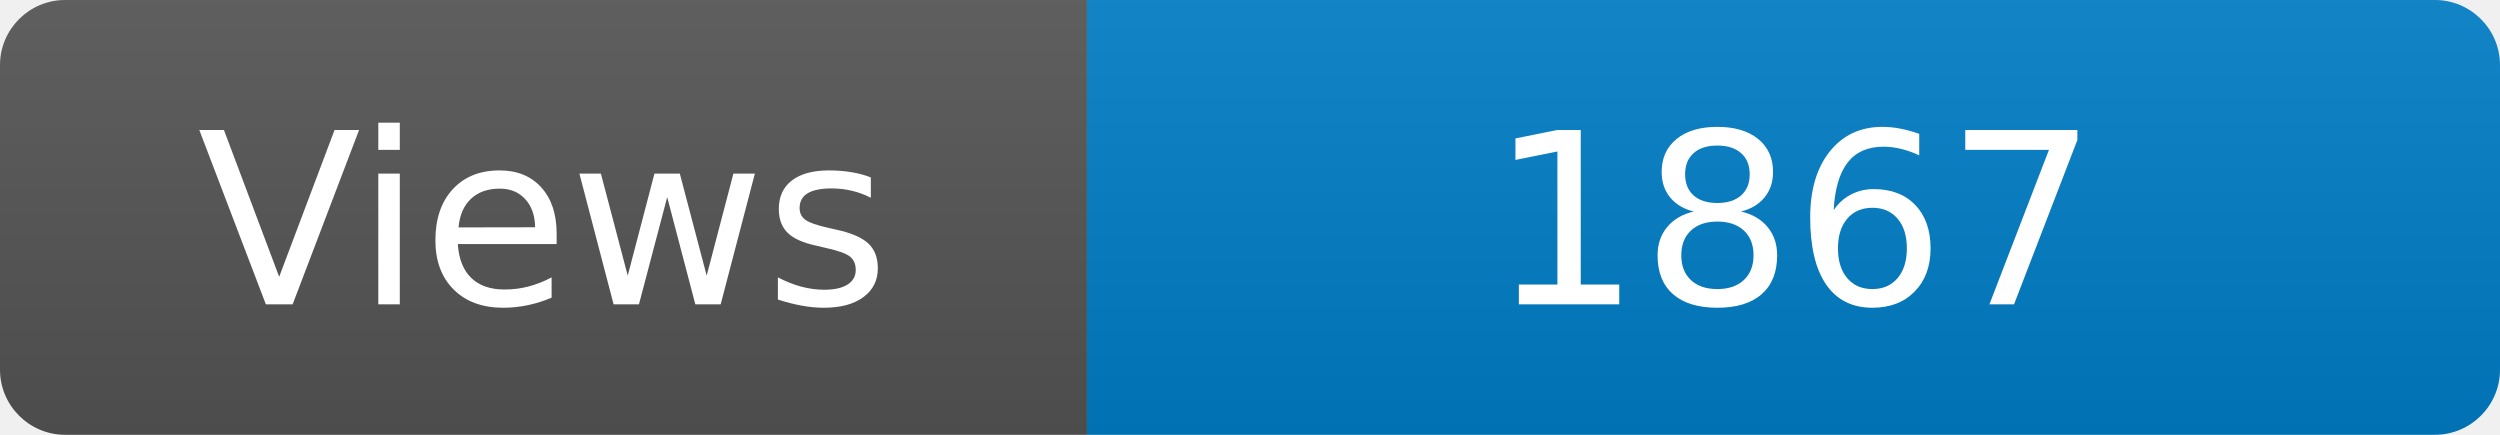
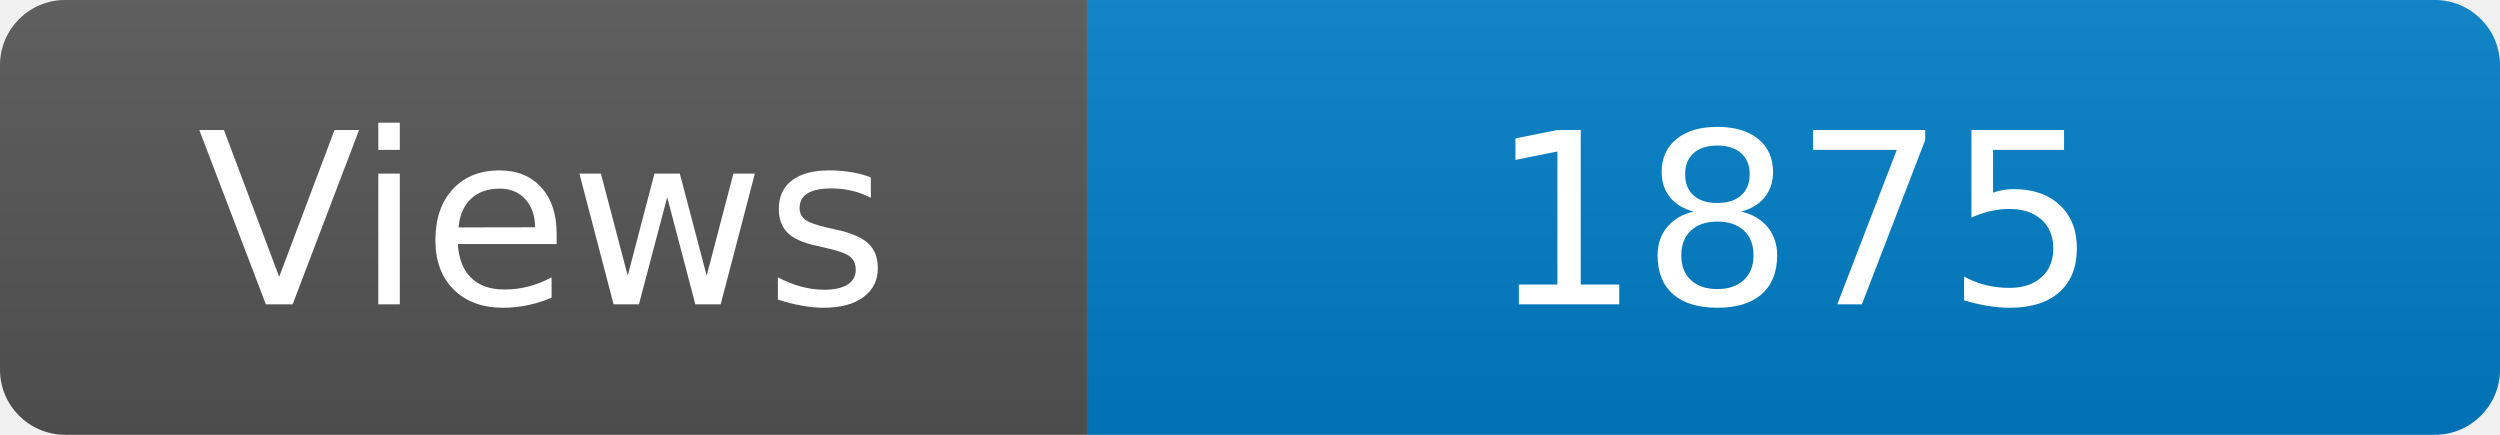
<svg xmlns="http://www.w3.org/2000/svg" width="115" height="20" role="img" aria-label="Maintained?: yes">
  <linearGradient id="s" x2="0" y2="100%">
    <stop offset="0" stop-color="#bbb" stop-opacity=".1" />
    <stop offset="1" stop-opacity=".1" />
  </linearGradient>
  <clipPath id="r">
    <rect width="115" height="20" rx="3" fill="#fff" />
  </clipPath>
  <g clip-path="url(#r)">
    <rect width="50" height="20" fill="#555" />
    <rect x="50" width="160" height="20" fill="#007ec6" />
    <rect width="115" height="20" fill="url(#s)" />
  </g>
  <g fill="#fff" text-anchor="middle" font-family="Verdana,Geneva,DejaVu Sans,sans-serif" font-size="110">
    <text x="250" y="140" transform="scale(.1)" fill="#fff">Views</text>
-     <text x="825" y="140" transform="scale(.1)" fill="#fff">1867</text>
+     <text x="825" y="140" transform="scale(.1)" fill="#fff">1875</text>
  </g>
</svg>
